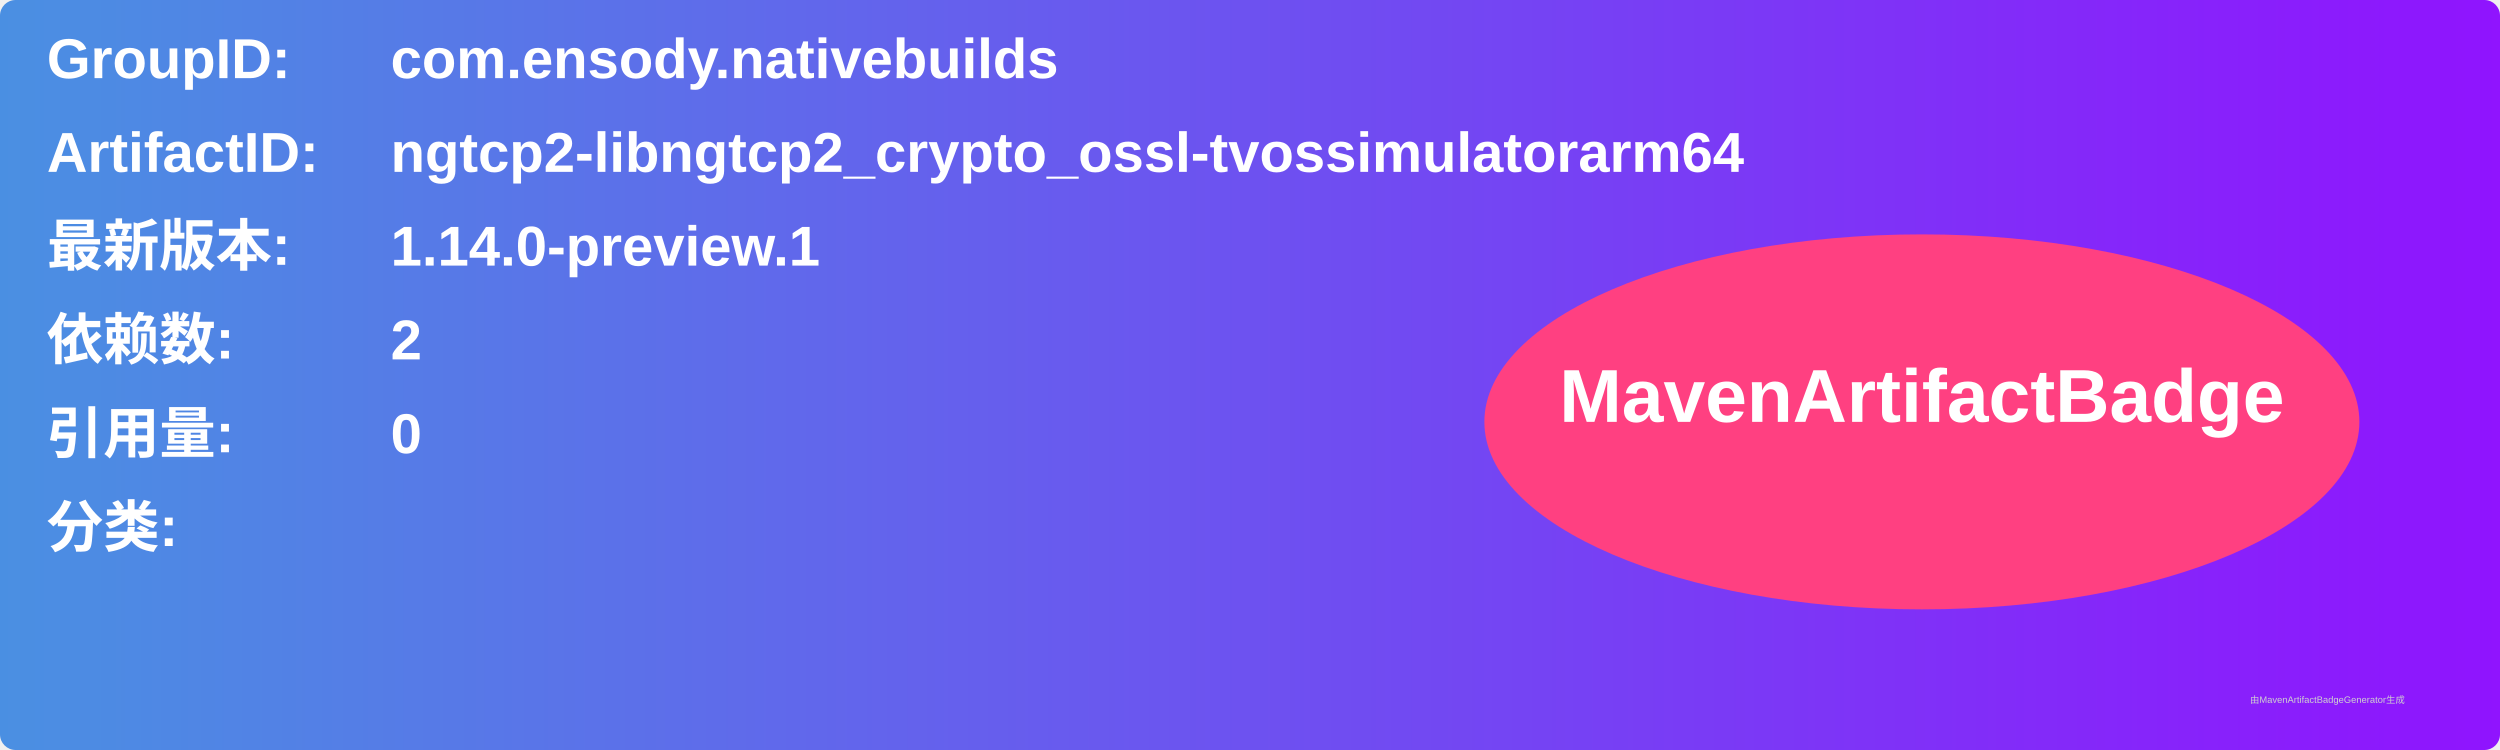
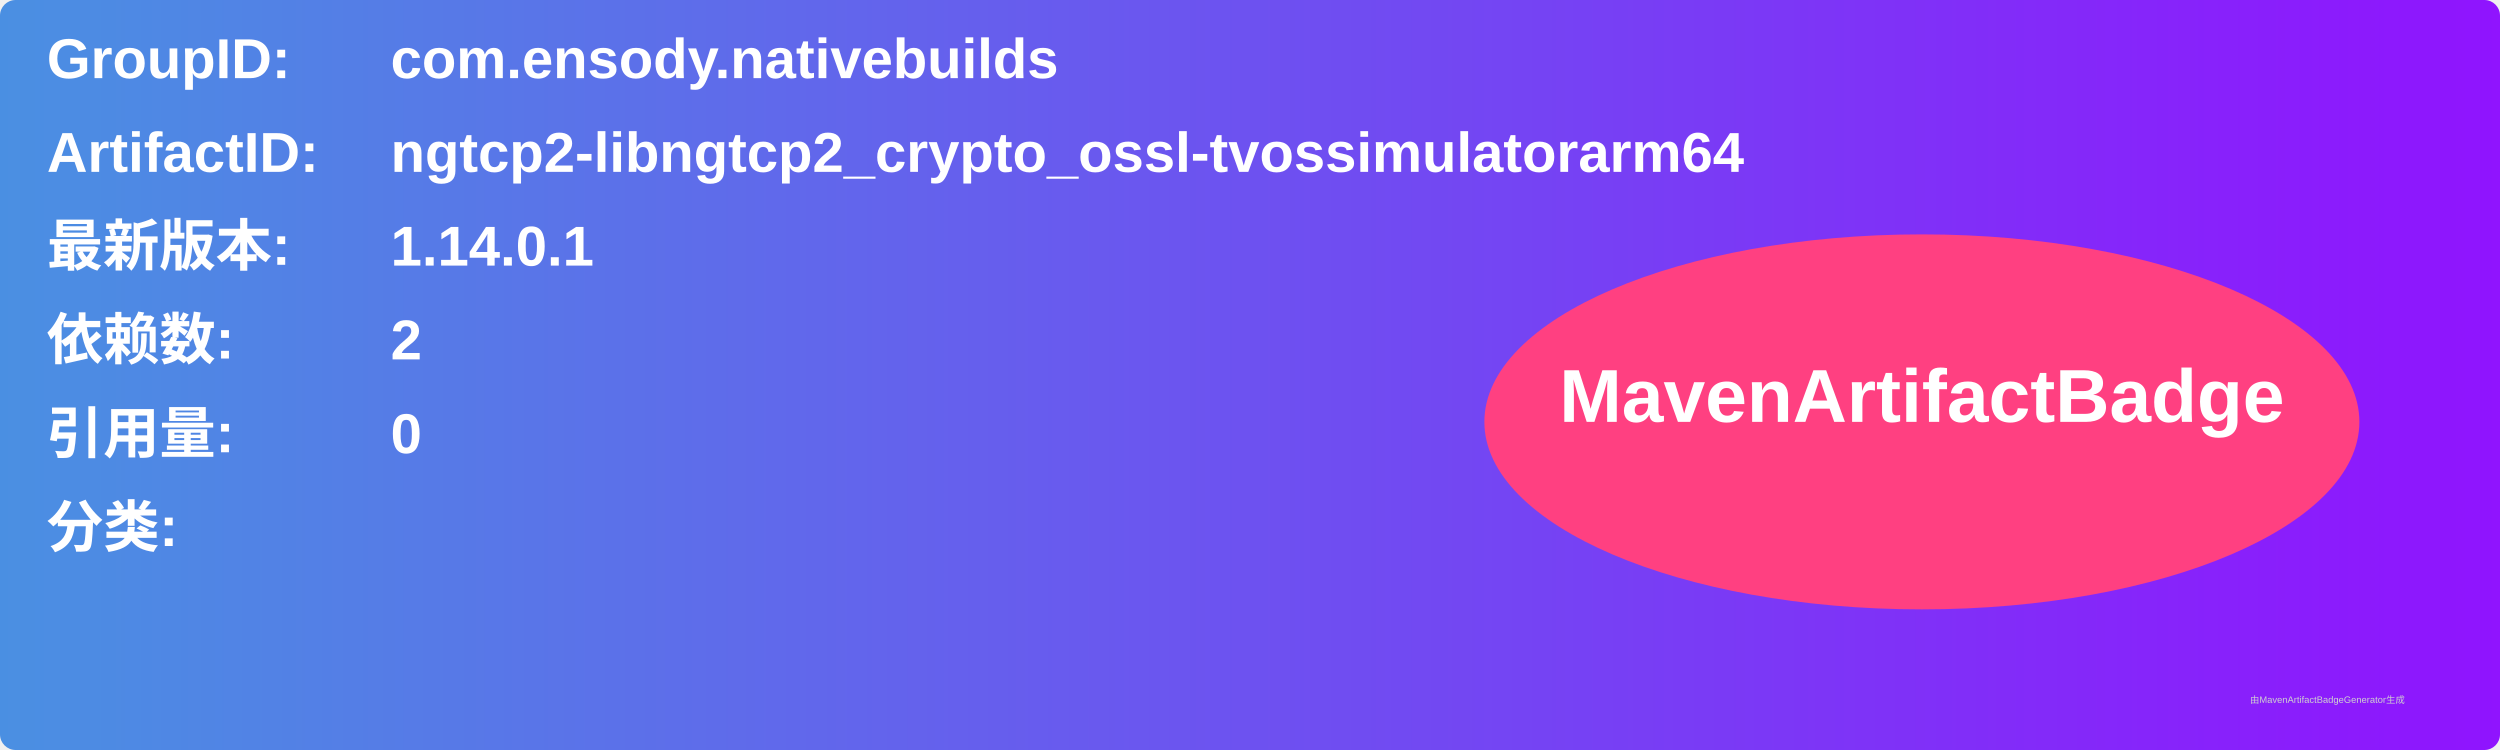
<svg xmlns="http://www.w3.org/2000/svg" width="800" height="240" viewBox="0 0 800 240">
  <linearGradient id="grad" x1="0%" y1="0%" x2="100%" y2="0%">
    <stop offset="0%" stop-color="#4a90e2" />
    <stop offset="100%" stop-color="#9013fe" />
  </linearGradient>
  <rect width="100%" height="100%" rx="5" ry="5" fill="url(#grad)" />
  <g transform="translate(15, 15)">
    <text x="0" y="10" font-family="Arial" font-size="18" fill="white" font-weight="bold" width="260">GroupID:</text>
    <text x="110" y="10" font-family="Arial" font-size="18" fill="white" font-weight="bold" width="460">com.ensody.nativebuilds</text>
    <text x="0" y="40" font-family="Arial" font-size="18" fill="white" font-weight="bold" width="260">ArtifactID:</text>
    <text x="110" y="40" font-family="Arial" font-size="18" fill="white" font-weight="bold" width="460">ngtcp2-libngtcp2_crypto_ossl-tvossimulatorarm64</text>
    <text x="0" y="70" font-family="Arial" font-size="18" fill="white" font-weight="bold">最新版本:</text>
    <text x="110" y="70" font-family="Arial" font-size="18" fill="white" font-weight="bold">
-       <tspan font-weight="bold">1.14.0-preview.1</tspan>
+       <tspan font-weight="bold">1.14.0.1</tspan>
    </text>
    <text x="0" y="100" font-family="Arial" font-size="18" fill="white" font-weight="bold">依赖数: </text>
    <text x="110" y="100" font-family="Arial" font-size="18" fill="white">
      <tspan font-weight="bold">2</tspan>
    </text>
    <text x="0" y="130" font-family="Arial" font-size="18" fill="white" font-weight="bold">引用量: </text>
    <text x="110" y="130" font-family="Arial" font-size="18" fill="white">
      <tspan font-weight="bold">0</tspan>
    </text>
    <text x="0" y="160" font-family="Arial" font-size="18" fill="white" font-weight="bold">分类:</text>
    <text x="10" y="190" font-family="Arial" font-size="10" fill="white">
      <tspan font-weight="bold" />
    </text>
    <ellipse cx="600" cy="120" rx="140" ry="60" fill="#ff4081" />
    <text x="600" y="120" text-anchor="middle" font-family="Arial" font-size="24" fill="white" font-weight="bold">MavenArtifactBadge</text>
  </g>
  <text x="720" y="225" font-family="Arial" font-size="3" fill="#d0d0d0">由MavenArtifactBadgeGenerator生成</text>
</svg>
